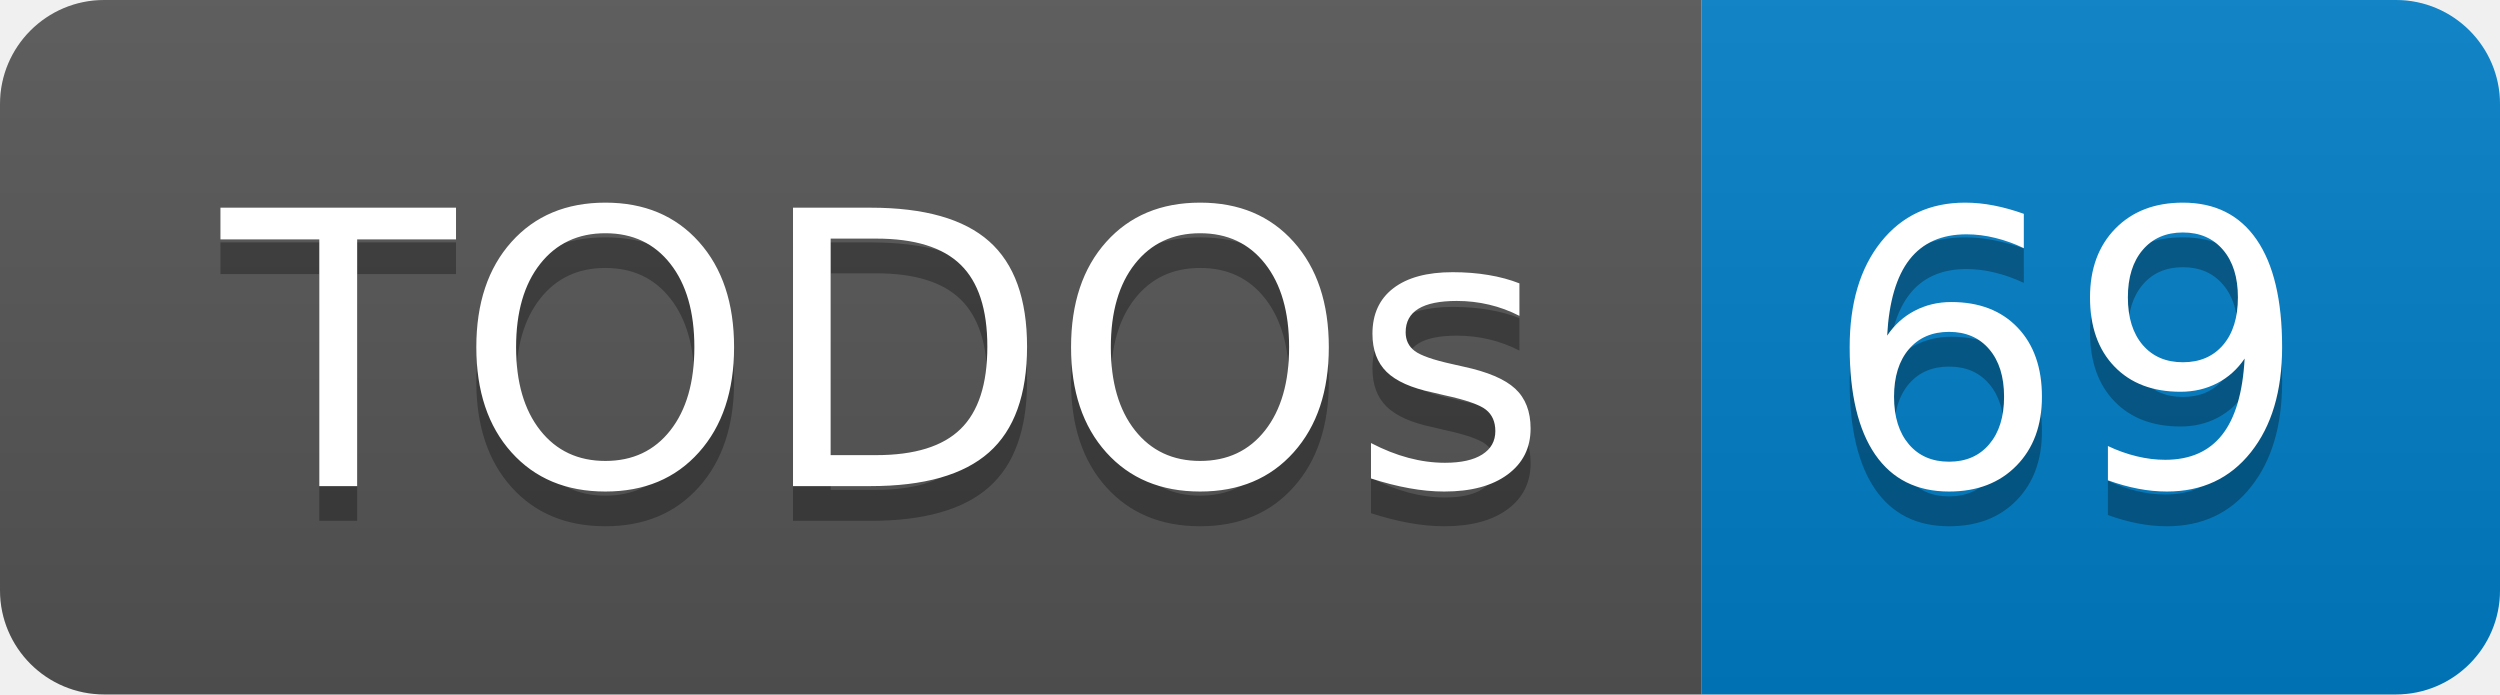
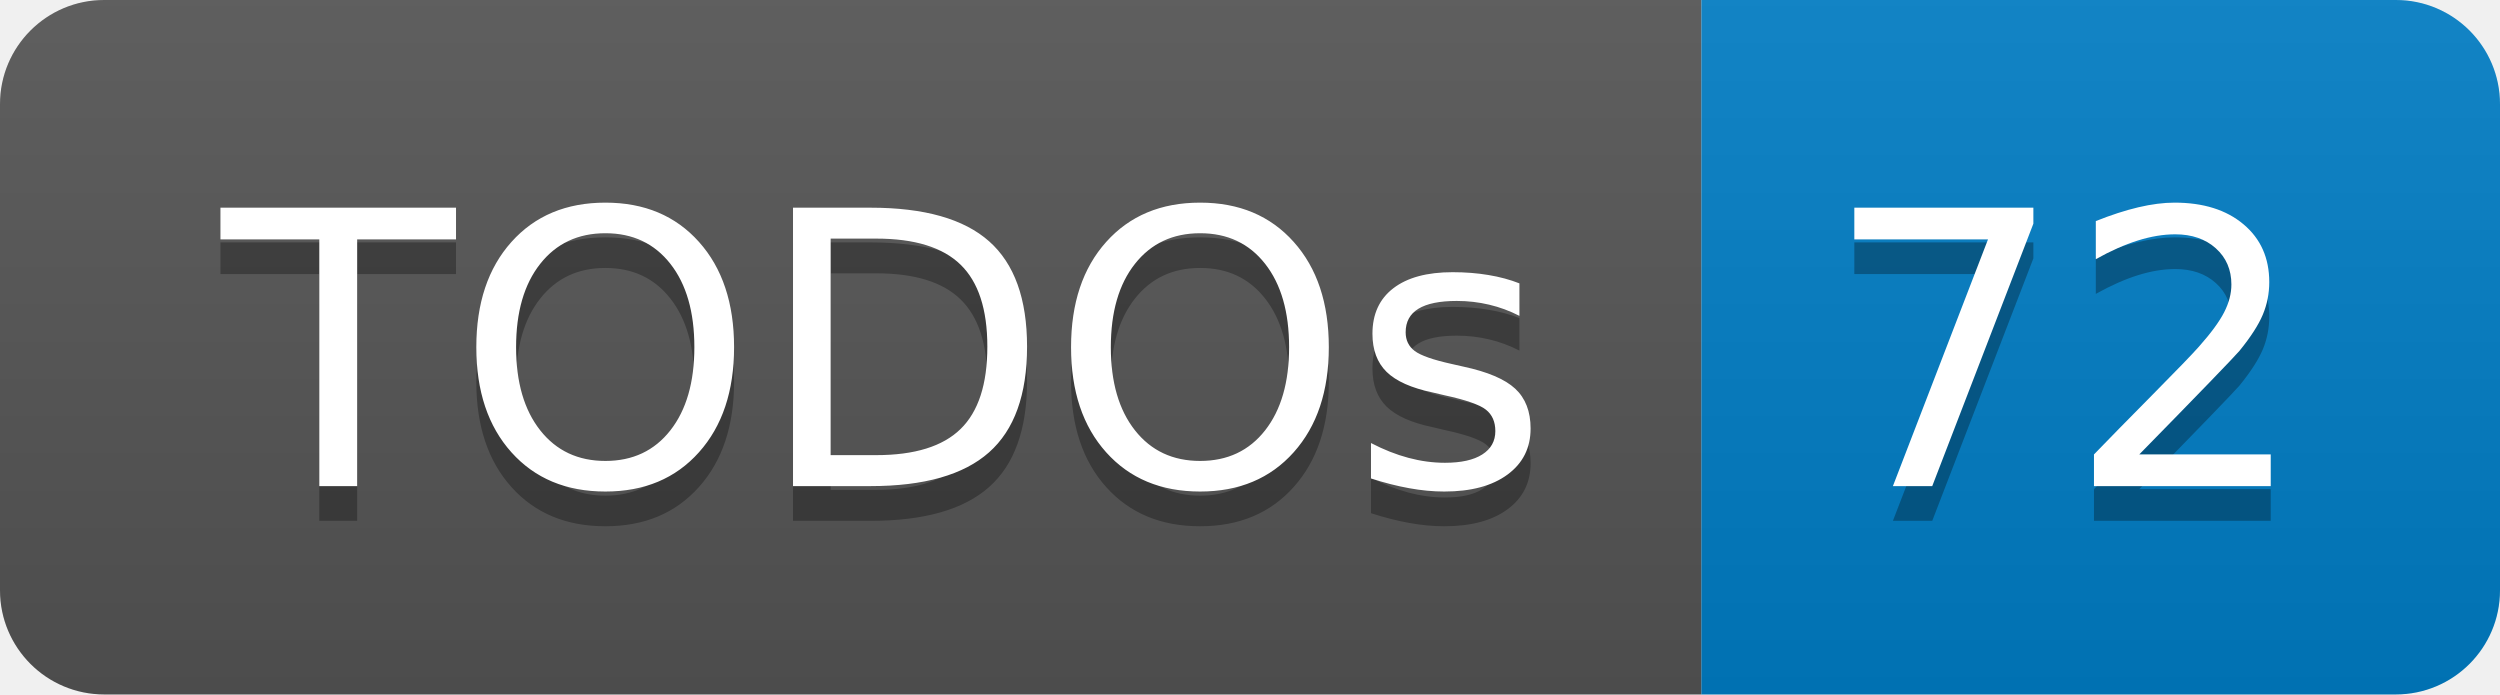
- <svg xmlns="http://www.w3.org/2000/svg" width="72" height="20" role="img" aria-label="TODOs: 69">
+ <svg xmlns="http://www.w3.org/2000/svg" width="72" height="20" role="img" aria-label="TODOs: 72">
  <linearGradient id="s" x2="0" y2="100%">
    <stop offset="0" stop-color="#bbb" stop-opacity=".1" />
    <stop offset="1" stop-opacity=".1" />
  </linearGradient>
  <clipPath id="r">
    <rect width="72" height="20" rx="3" fill="#fff" />
  </clipPath>
  <g clip-path="url(#r)">
    <rect width="49" height="20" fill="#555" />
    <rect x="49" width="23" height="20" fill="#007ec6" />
    <rect width="72" height="20" fill="url(#s)" />
  </g>
  <g fill="#fff" text-anchor="middle" font-family="Verdana,Geneva,DejaVu Sans,sans-serif" text-rendering="geometricPrecision" font-size="110">
    <text aria-hidden="true" x="255" y="150" fill="#010101" fill-opacity=".3" transform="scale(.1)" textLength="390">TODOs</text>
    <text x="255" y="140" transform="scale(.1)" fill="#fff" textLength="390">TODOs</text>
-     <text aria-hidden="true" x="595" y="150" fill="#010101" fill-opacity=".3" transform="scale(.1)" textLength="130">69</text>
-     <text x="595" y="140" transform="scale(.1)" fill="#fff" textLength="130">69</text>
+     <text aria-hidden="true" x="595" y="150" fill="#010101" fill-opacity=".3" transform="scale(.1)" textLength="130">72</text>
+     <text x="595" y="140" transform="scale(.1)" fill="#fff" textLength="130">72</text>
  </g>
</svg>
